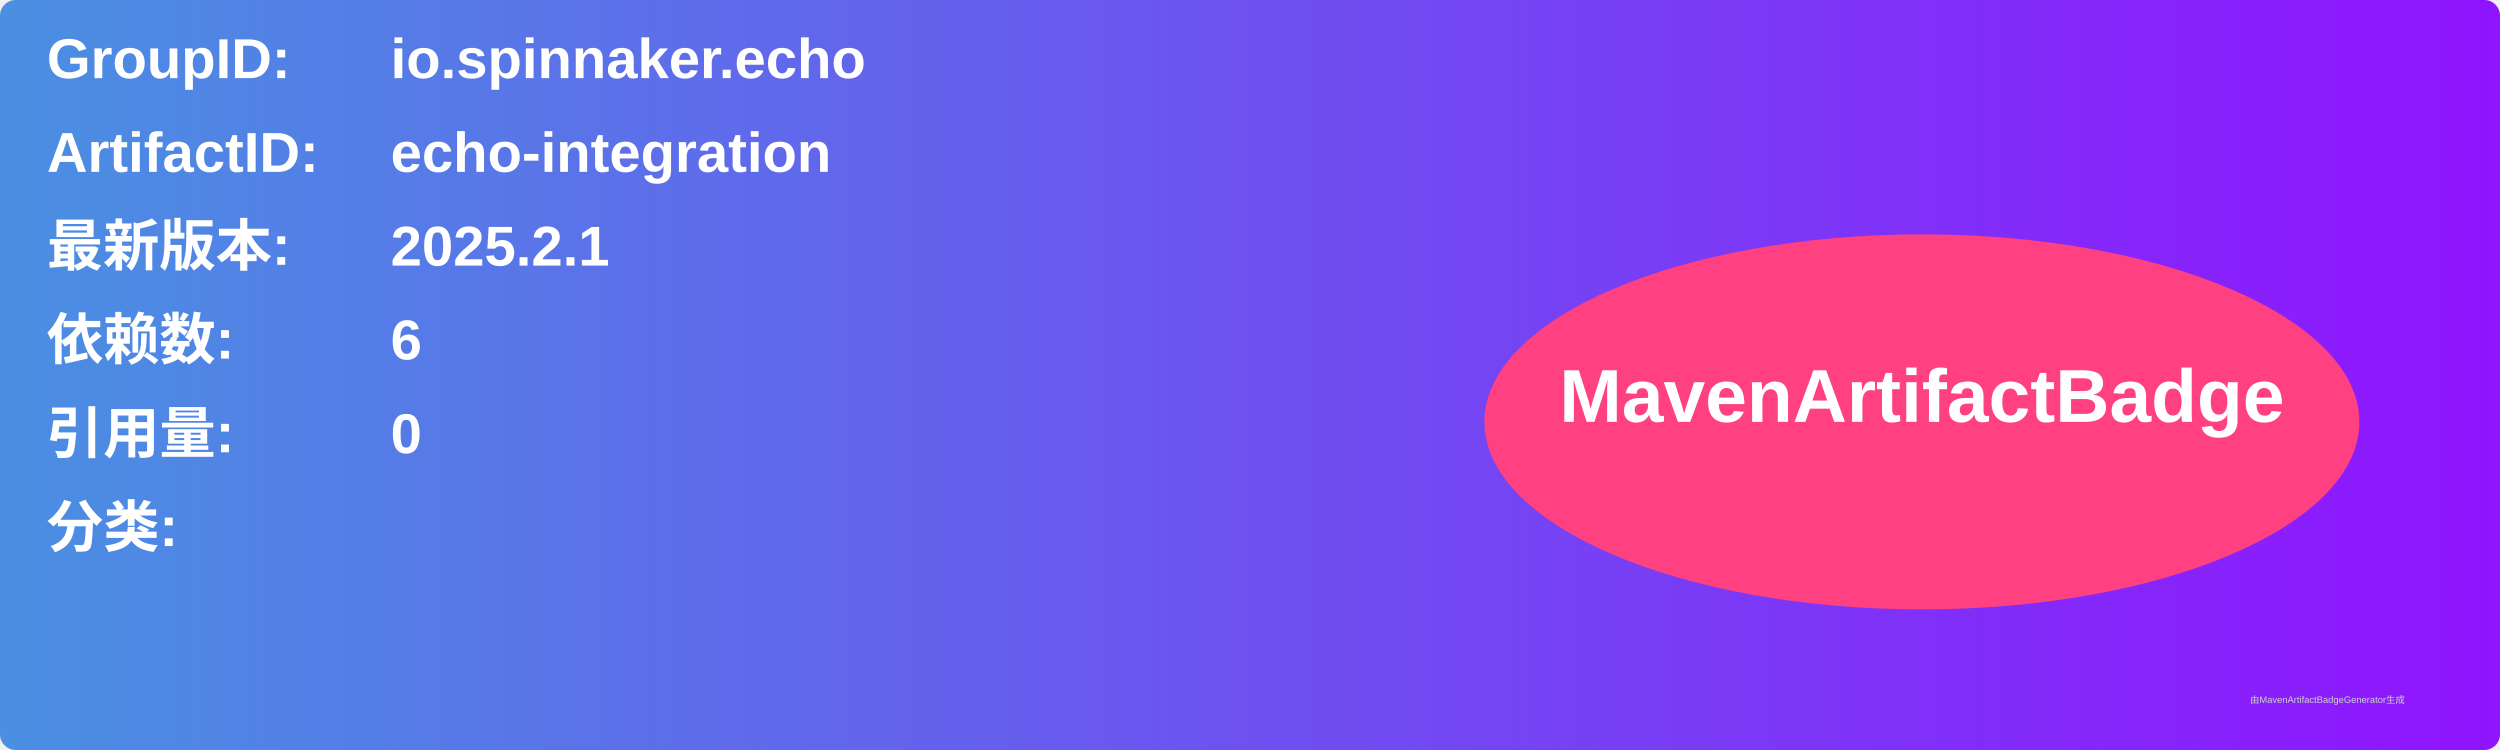
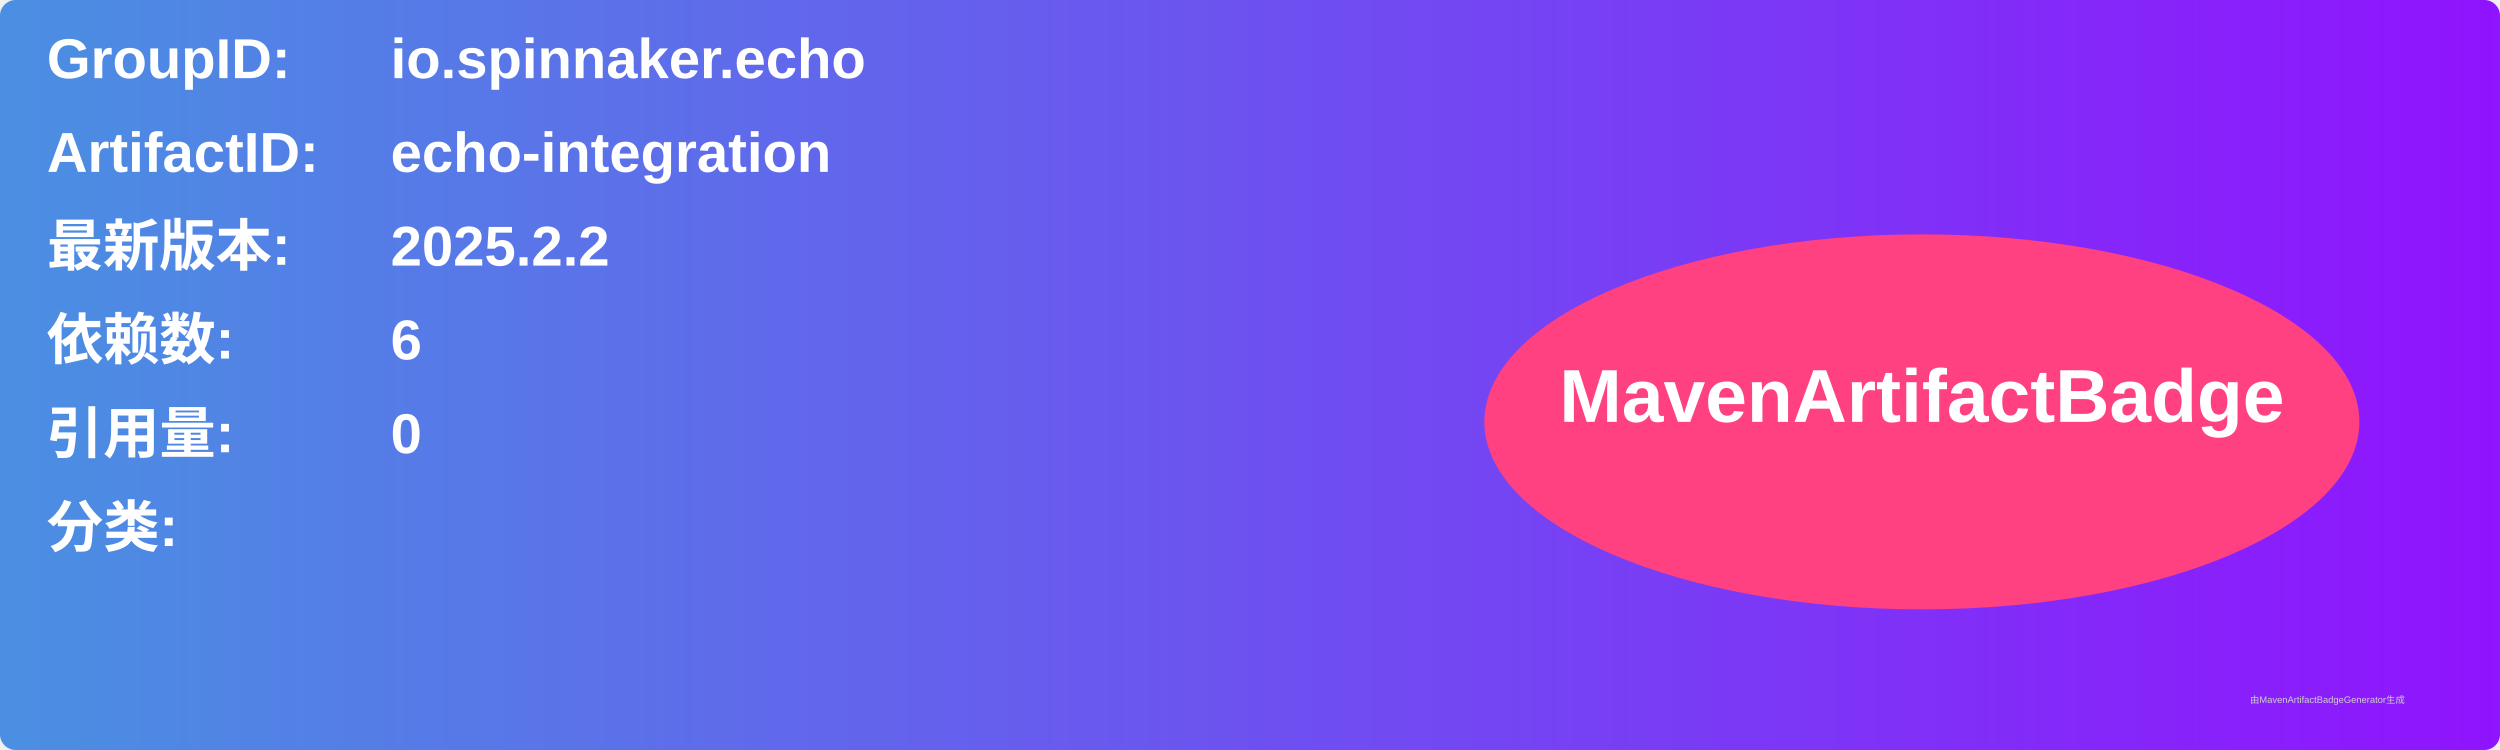
<svg xmlns="http://www.w3.org/2000/svg" width="800" height="240" viewBox="0 0 800 240">
  <linearGradient id="grad" x1="0%" y1="0%" x2="100%" y2="0%">
    <stop offset="0%" stop-color="#4a90e2" />
    <stop offset="100%" stop-color="#9013fe" />
  </linearGradient>
  <rect width="100%" height="100%" rx="5" ry="5" fill="url(#grad)" />
  <g transform="translate(15, 15)">
    <text x="0" y="10" font-family="Arial" font-size="18" fill="white" font-weight="bold" width="260">GroupID:</text>
    <text x="110" y="10" font-family="Arial" font-size="18" fill="white" font-weight="bold" width="460">io.spinnaker.echo</text>
    <text x="0" y="40" font-family="Arial" font-size="18" fill="white" font-weight="bold" width="260">ArtifactID:</text>
    <text x="110" y="40" font-family="Arial" font-size="18" fill="white" font-weight="bold" width="460">echo-integration</text>
    <text x="0" y="70" font-family="Arial" font-size="18" fill="white" font-weight="bold">最新版本:</text>
    <text x="110" y="70" font-family="Arial" font-size="18" fill="white" font-weight="bold">
-       <tspan font-weight="bold">2025.2.1</tspan>
+       <tspan font-weight="bold">2025.2.2</tspan>
    </text>
    <text x="0" y="100" font-family="Arial" font-size="18" fill="white" font-weight="bold">依赖数: </text>
    <text x="110" y="100" font-family="Arial" font-size="18" fill="white">
      <tspan font-weight="bold">6</tspan>
    </text>
    <text x="0" y="130" font-family="Arial" font-size="18" fill="white" font-weight="bold">引用量: </text>
    <text x="110" y="130" font-family="Arial" font-size="18" fill="white">
      <tspan font-weight="bold">0</tspan>
    </text>
    <text x="0" y="160" font-family="Arial" font-size="18" fill="white" font-weight="bold">分类:</text>
    <text x="10" y="190" font-family="Arial" font-size="10" fill="white">
      <tspan font-weight="bold" />
    </text>
    <ellipse cx="600" cy="120" rx="140" ry="60" fill="#ff4081" />
    <text x="600" y="120" text-anchor="middle" font-family="Arial" font-size="24" fill="white" font-weight="bold">MavenArtifactBadge</text>
  </g>
  <text x="720" y="225" font-family="Arial" font-size="3" fill="#d0d0d0">由MavenArtifactBadgeGenerator生成</text>
</svg>
